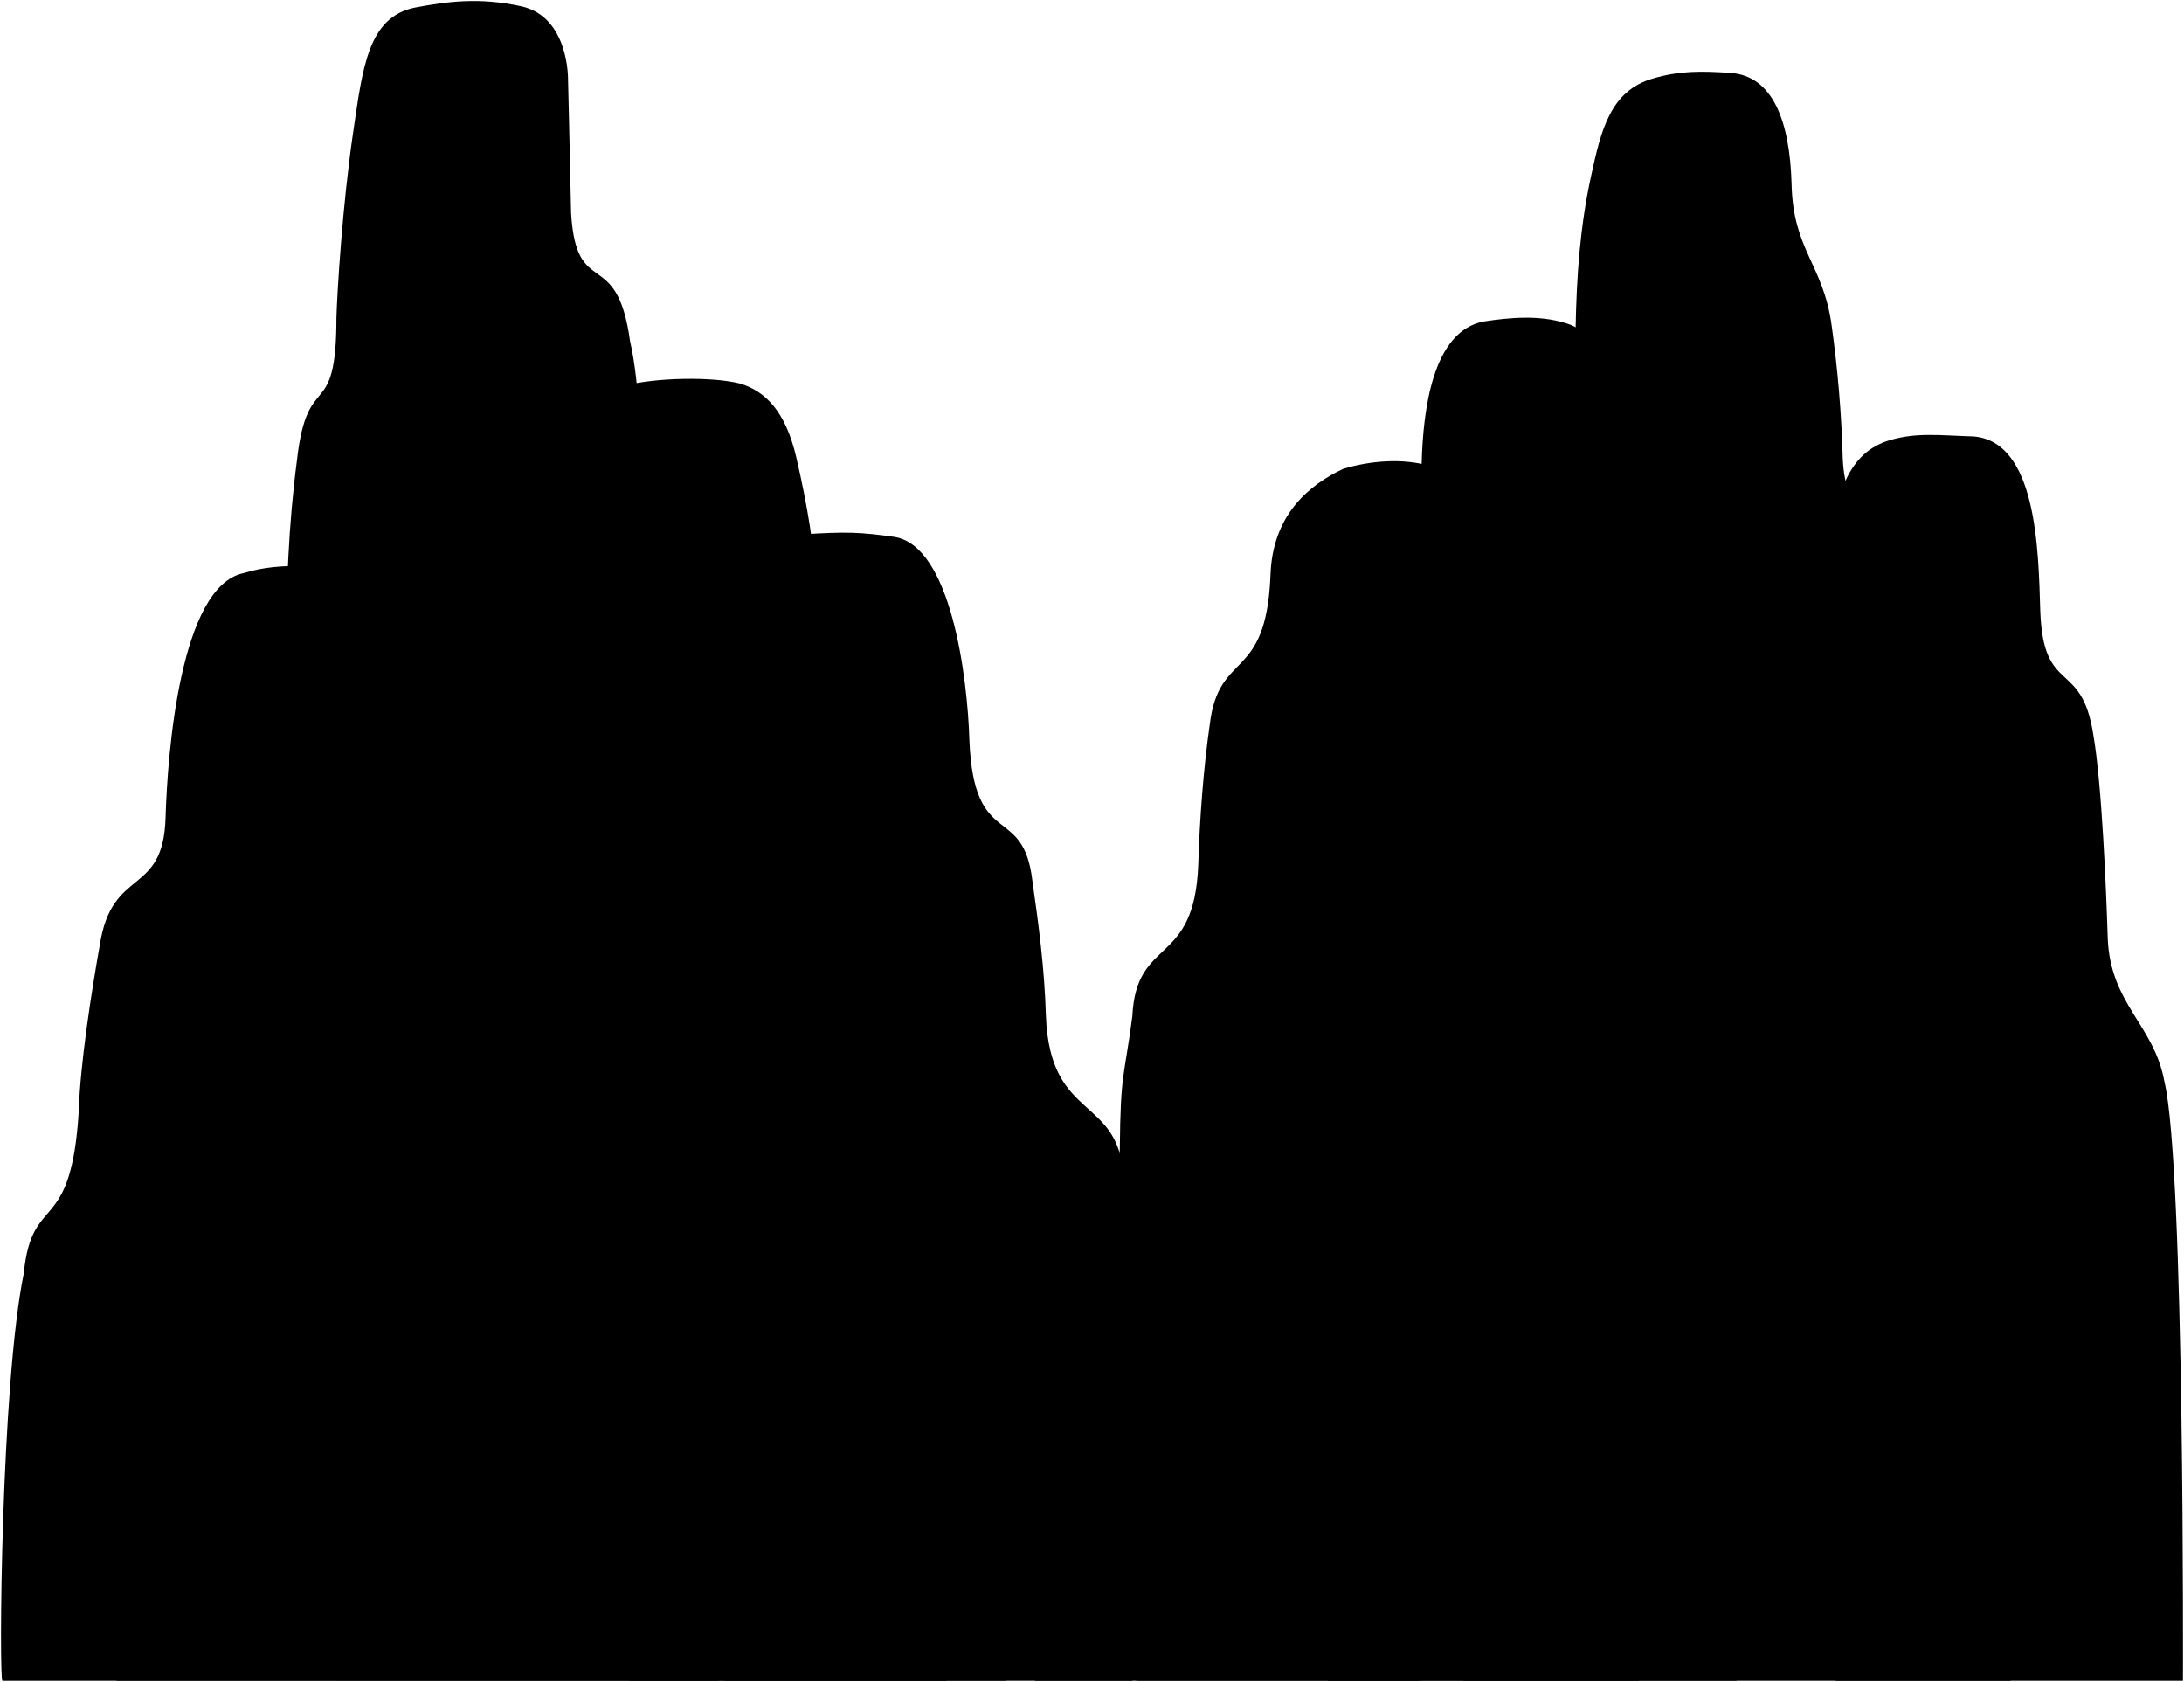
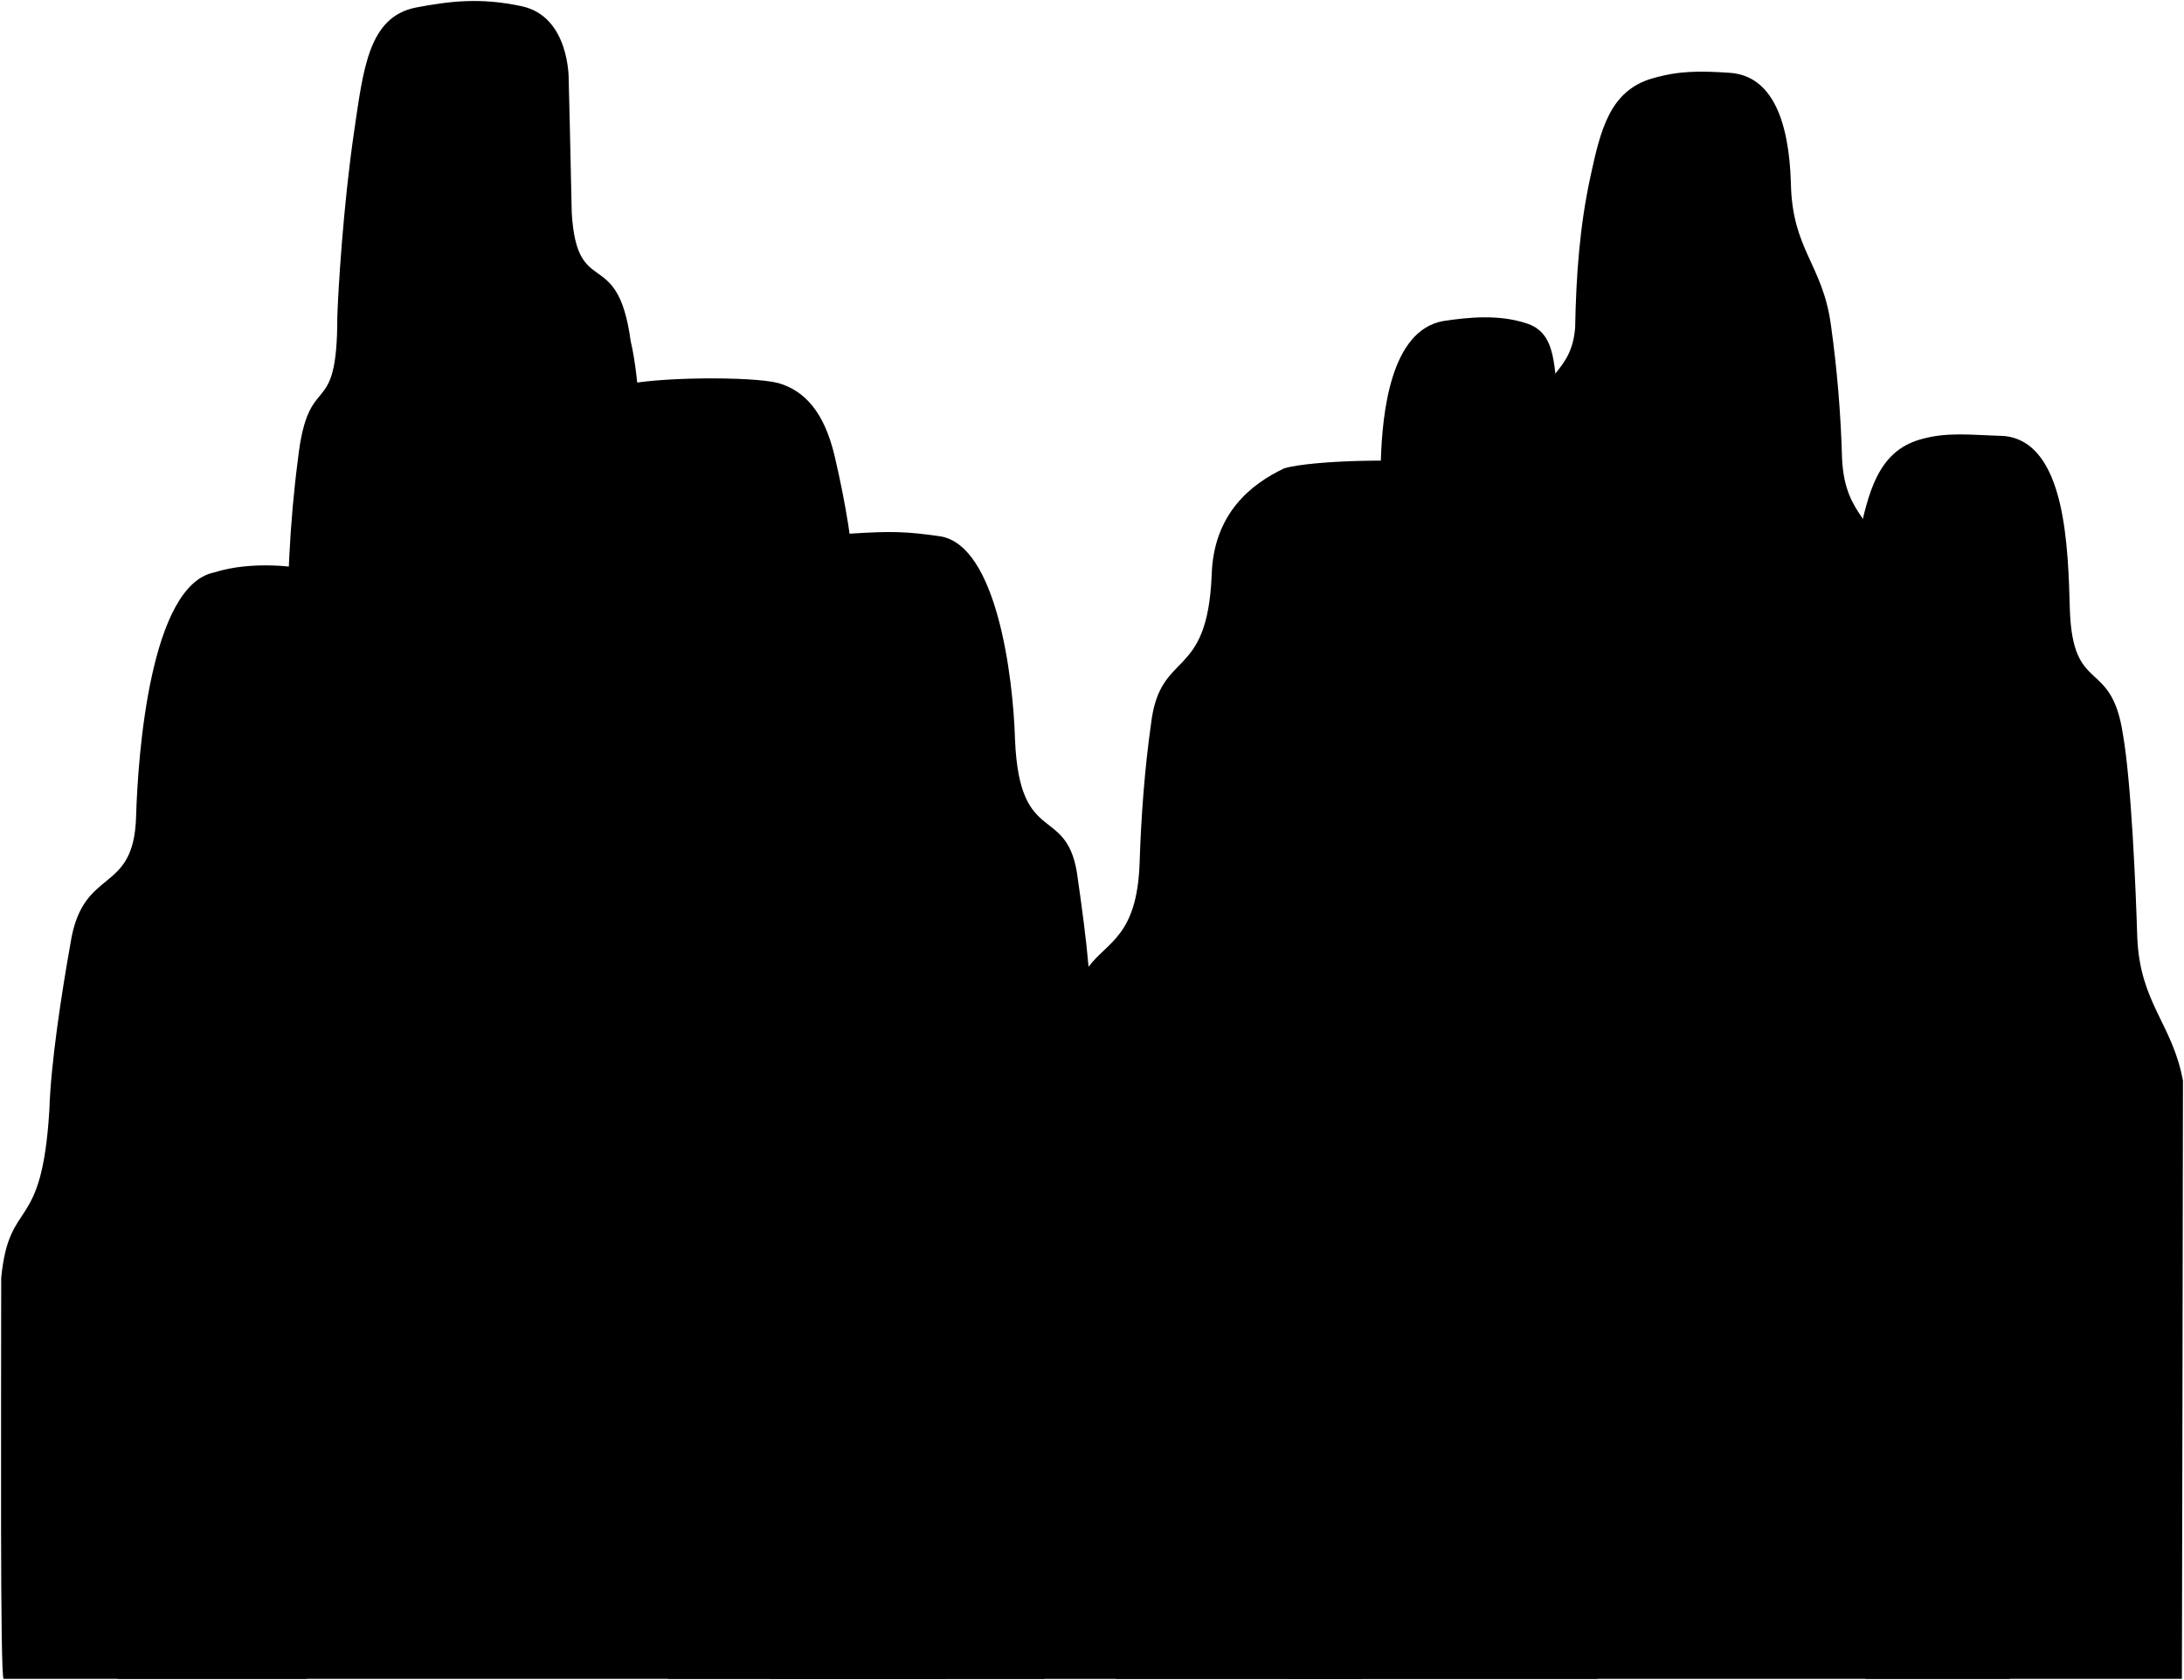
- <svg viewBox="0 0 2145.34 1651.76">
-   <path class="mountainFarthest" d="M878.56,527.31c55.54,8.7,71.85,137.3,73.68,199.9,4.48,108.77,52.9,61,61.86,137.76,6.27,43.72,11.9,86.27,13.31,132.72,3.84,104.93,72.3,77.23,76.25,159.33,8.3,63.39,8.83,493.73,8.83,493.73H711.71l77.55-1126C830.38,522.11,845.17,522.52,878.56,527.31Z" />
-   <g class="mountainFar">
-     <path d="M1319.22,460.53c-31.88,15.1-69.47,44-71.25,104.82-4.35,105.71-51,72.13-59.69,146.75-6.1,42.49-9.83,91.65-11.2,136.79-3.73,102-61,69.65-64.82,149.43-8.07,61.6-11.62,53.56-12.28,130.38-3.73,92-57.21,64.67-62.18,154.21-7,104.56-21.14,367.85-21.14,367.85h379.19l8.36-1193.22C1378,449.84,1345.88,452.4,1319.22,460.53Z" />
-     <path d="M239.34,562.86c-62.51,12.7-74.87,177.53-76.7,239.9-2.15,78.48-52.77,47.86-64.62,125.37-8.61,48.45-19.27,117.26-20.68,163.54-7.58,123.85-46,78.08-54,158.95C.83,1360.18-1.16,1651.45,2.4,1650.75H330.49L322.2,558.25S277.83,550.64,239.34,562.86Z" />
-     <path d="M726.56,376.62c25.63,7.41,45.18,28.05,55.5,72,11.17,47.6,18,91.59,18.8,118.45,2.41,69.3,36.41,38.29,45.89,100.31,3.52,17.7,8.14,60.73,13.65,103.44,10.65,82.58,40.49,55.62,53.35,134.26,9.7,59.33,13.76,124,15.62,188.09,2.42,83.63,46.47,54.17,53.58,147.41,17.18,225.54,7.52,410.18,5.29,410.13H618.46L612.08,379.15C644.12,370.46,700.6,369.91,726.56,376.62Z" />
+ <svg viewBox="0 0 2147.52 1651.76">
+   <g class="taiwanMountainFarthest">
+     <path d="M1970,428.64c61.68,5.29,63.52,110.55,65.3,171.16,2.93,84.18,40.6,46.51,52.1,121.84,8.37,47.08,12.79,154.65,14.16,199.63,2.49,65.07,34.71,85.37,44.94,141.4,0,107.37-1.05,588.08-1.05,588.08h-311.1s-17.88-1071.54-7-1121.07c9.64-44.2,18.6-85.49,60.65-97.53C1914.29,424.48,1936.77,427.65,1970,428.64Z" />
+     <path d="M210.52,562.86c-62.51,12.7-74.87,177.53-76.7,239.9-2.15,78.48-52.77,47.86-64.61,125.37-8.62,48.45-19.28,117.26-20.69,163.54C41,1215.52,9.2,1175.6,1.18,1256.47c0,129.79-1.16,395,2.4,394.28H301.67l-8.29-1092.5S249,550.64,210.52,562.86Z" />
+     <path d="M1262.7,460.53c-31.88,15.1-69.47,44-71.25,104.82-4.35,105.71-51,72.13-59.69,146.75-6.1,42.49-9.82,91.65-11.19,136.79-2.63,71.84-31.82,77-50.18,101.71-2.55-29-6.37-57.06-10.46-85.63-9-76.78-57.39-29-61.87-137.76-1.83-62.6-18.13-191.2-73.68-199.9-33.39-4.79-48.17-5.2-89.3-2.54l-77.55,1126h581.8l78.36-1193.22C1391.43,449.84,1289.36,452.4,1262.7,460.53Z" />
  </g>
-   <g class="mountainNear">
-     <path d="M1938.84,428.64c61.67,5.29,63.52,110.55,65.3,171.16,2.93,84.18,40.59,46.51,52.1,121.84,8.37,47.08,12.79,154.65,14.16,199.63,2.49,65.07,45.48,85,55.71,141,20.15,84.13,18.18,588.5,18.18,588.5h-341.1s-17.88-1071.54-7-1121.07c9.64-44.2,18.6-85.49,60.65-97.53C1883.11,424.48,1905.58,427.65,1938.84,428.64Z" />
-     <path d="M1457.79,315.69c-51.4,9.34-59.82,89.44-61.25,137.94-2.34,67.35-32.47,37.21-41.68,97.48-24.18,121.62-55,1099.74-50.44,1099.64h305.3s-28.23-1211.38-36.94-1251c-7.72-35.36-.75-72.61-34.4-82.24C1512,309.09,1482.59,311.9,1457.79,315.69Z" />
-     <path d="M407.66,7.43C361.35,16.68,356.18,67,347,129.27c-10.8,73.48-15.77,157.61-16.53,182.74,0,105.07-28.51,48.6-38.74,139.83-8.31,63.39-10.58,123.69-11.26,202.74-4.1,110.35-25.59,55.08-35.42,144.86C239.6,853,236.65,874.9,237.5,942c-3.07,101.33-44,62.44-52.21,143.3-5.07,35.67-9.82,113.82-17.28,204.73-8.31,101.33-54.81,78.81-53.35,160.7,1.33,74,.43,143-.2,200H705.91S691,683,679.7,605.25c-12.29-72.68-41-44-48.11-116.69-1-30.27-2.78-112.46-12.62-153-13-95.77-52.89-39.47-58-126.48-1-51.07-3-131.35-3-131.35s1-61.08-45.77-71.51C470.88-2.77,440.17,1.32,407.66,7.43Z" />
+   <g class="taiwanMountainFarther">
+     <path d="M765.24,376.62c25.63,7.41,45.18,28.05,55.5,72,11.17,47.6,18,91.59,18.8,118.45C842,636.41,876,605.4,885.43,667.42c3.52,17.7,8.14,60.73,13.65,103.44,10.66,82.58,40.49,55.62,53.35,134.26,9.7,59.33,13.76,124,15.62,188.09,2.42,83.63,46.47,54.17,53.58,147.41,17.18,225.54,7.52,410.18,5.29,410.13H657.14L610.76,379.15C642.8,370.46,739.28,369.91,765.24,376.62Z" />
+     <path d="M1419,315.69c-51.39,9.34-59.82,89.44-61.25,137.94-2.34,67.35-32.47,37.21-41.68,97.48-24.18,121.62-55,1099.74-50.44,1099.64h305.3s-28.23-1211.38-36.94-1251c-7.71-35.36-.75-72.61-34.39-82.24C1473.18,309.09,1443.77,311.9,1419,315.69Z" />
  </g>
-   <g class="mountainNearer">
-     <path d="M1699.53,71.59c42.1,2.68,58.53,47.72,60.31,108.56,1.21,65.33,31.07,79.51,39.29,138.88a1181,1181,0,0,1,11,131.58c2.84,60.65,35.69,57.29,41.12,112.38,8.07,61.6,11.21,133.33,11.88,210.16,4.34,64.37,36.07,74.82,43.82,141.45,5.32,52.08,4.82,100.23,4,165.45,2.69,116.57,37.15,69.91,47.24,156.77,11.43,80.37,15.08,246.5,16.92,413.93H1437.45c-3.87-408.75-21.32-948,0-1017.33,13.39-60.94,47.36-50.49,52.38-110.28,1-29.42,1.33-62.65,10.9-102,13.2-56.2,43.43-52.84,47-99.26.92-49.63,4.27-99.16,15.16-148.87,9.64-44.36,18.6-83.79,60.66-95.88C1649.81,69.42,1670.71,69.66,1699.53,71.59Z" />
-     <path d="M585.21,620.56C512.78,628.66,508,694,501.66,740.92c-17.2,102.15-41.75,49.91-58.66,144.63-6.1,25.47-14.45,137.07-19,223-4.26,80.47-51.8,50.13-66.51,147.83-13.61,81.32-23.77,239.08-27,394.42H929.37s-.29-88.49-3-162.41c-11-136.54-55.62-95.07-57.22-178.19-1.13-34.69-3.15-265.92-14.47-312.34C838.46,885.55,789.91,928,787.79,825.88c-.51-27.32-5.73-62.15-13.28-109.41-9.7-60.71-32.53-86.18-95.36-95.86C651.7,616.37,616.85,616,585.21,620.56Z" />
+   <g class="taiwanMountainFar">
+     <path d="M1976.25,1650.75c-1.84-167.43-5.49-333.56-16.92-413.93-10.08-86.86-44.55-40.2-47.24-156.77.83-65.22,1.32-113.37-4-165.45-7.75-66.63-39.48-77.08-43.82-141.45-.66-76.83-3.81-148.56-11.88-210.16-5.43-55.09-38.28-51.73-41.12-112.38a1178.59,1178.59,0,0,0-11-131.58c-8.22-59.37-38.08-73.55-39.29-138.88-1.78-60.84-18.2-105.88-60.31-108.56-28.82-1.93-49.72-2.17-76,5.53-42.06,12.09-51,51.52-60.65,95.88-10.9,49.71-14.25,99.24-15.17,148.87-3.56,46.42-33.8,43.06-47,99.26-9.57,39.36-9.94,72.59-10.9,102-5,59.79-39,49.34-52.38,110.28-2.78,9.06-4.91,26.15-6.49,49.91-23.41-1.48-67.05-.47-86.76,2.57-48.91,5.8-70.8,29.34-85.76,112.17-12.53,57-17.38,132.73-18.44,189.61-4.1,53.19-38.88,49.34-54.07,113.74-11,45.11-15.52,220.89-16.62,254.6-5.13,93.76-51.09,73.21-63.93,172.11a960,960,0,0,0-9.28,122.62Z" />
+     <path d="M348.78,1650.75H930.55s-.29-88.49-3-162.41c-11-136.54-55.62-95.07-57.22-178.19-1.12-34.69-3.15-265.92-14.47-312.34C839.64,885.55,791.09,928,789,825.88c-.51-27.32-5.73-62.15-13.28-109.41-9.59-60-32-85.6-93.28-95.53-.51-6.91-1-12.2-1.53-15.69-12.29-72.68-41-44-48.11-116.69-1-30.27-2.77-112.46-12.62-153-13-95.77-52.89-39.47-58-126.48-.95-51.07-3-131.35-3-131.35s1-61.08-45.77-71.51c-41.27-9-72-4.93-104.49,1.18C362.54,16.68,357.37,67,348.2,129.27,337.41,202.75,332.43,286.88,331.67,312c0,105.07-28.5,48.6-38.74,139.83-8.3,63.39-10.58,123.69-11.26,202.74-4.09,110.35-25.59,55.08-35.42,144.86C240.78,853,237.83,874.9,238.68,942c-3.07,101.33-44,62.44-52.21,143.3-5.07,35.67-9.82,113.82-17.28,204.73-8.31,101.33-54.81,78.81-53.34,160.7,1.32,74,.42,143-.21,200Z" />
  </g>
-   <path class="mountainNearest" d="M1455.5,685.85c44.42,1.48,71.55,44.78,80.78,106,17.73,117.67,22.13,277.81,28.29,323.41,14.25,108.49,45.32,71.23,61.76,163.29,5.93,24.75,12.75,89.48,15,173,2.34,87.38,56.69,52.92,61.72,143.67l2.77,55.5H1116.1a960,960,0,0,1,9.28-122.62c12.84-98.9,58.79-78.35,63.93-172.11,1.1-33.71,5.62-209.49,16.62-254.6,15.19-64.4,50-60.55,54.07-113.74,1-56.88,5.91-132.64,18.44-189.61,15-82.83,36.85-106.37,85.76-112.17C1390.87,681.78,1424.74,681.37,1455.5,685.85Z" />
</svg>
